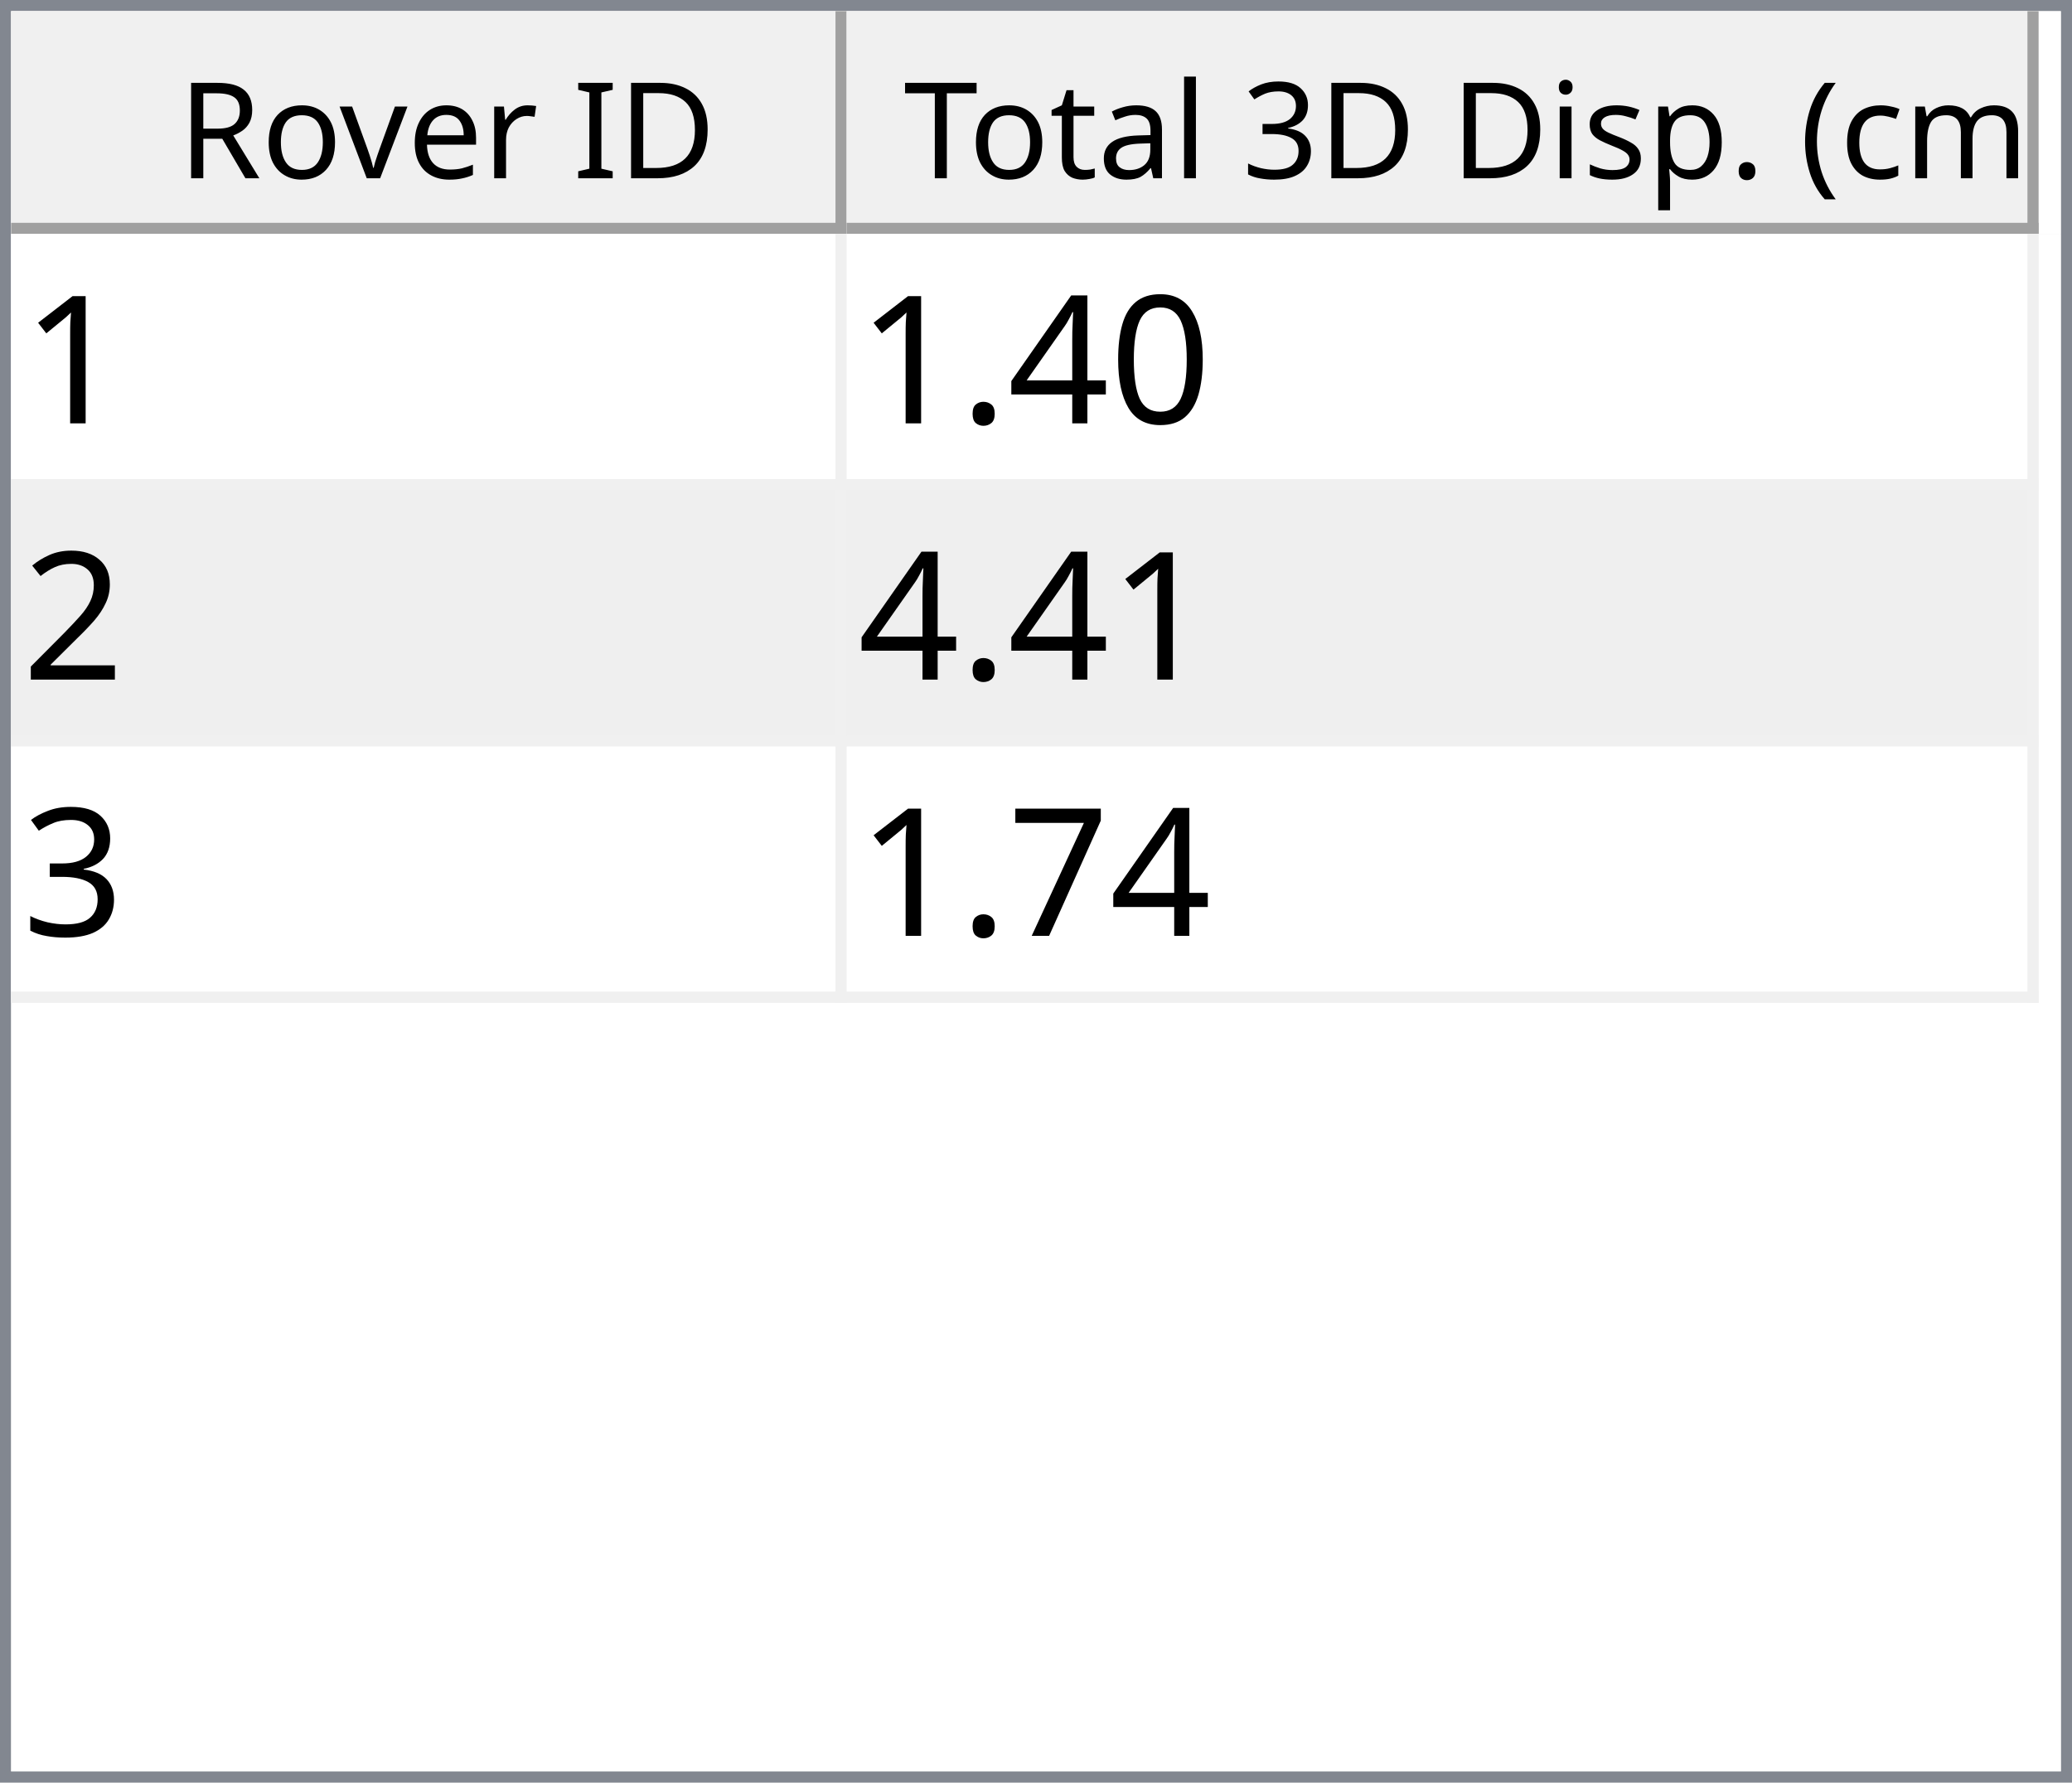
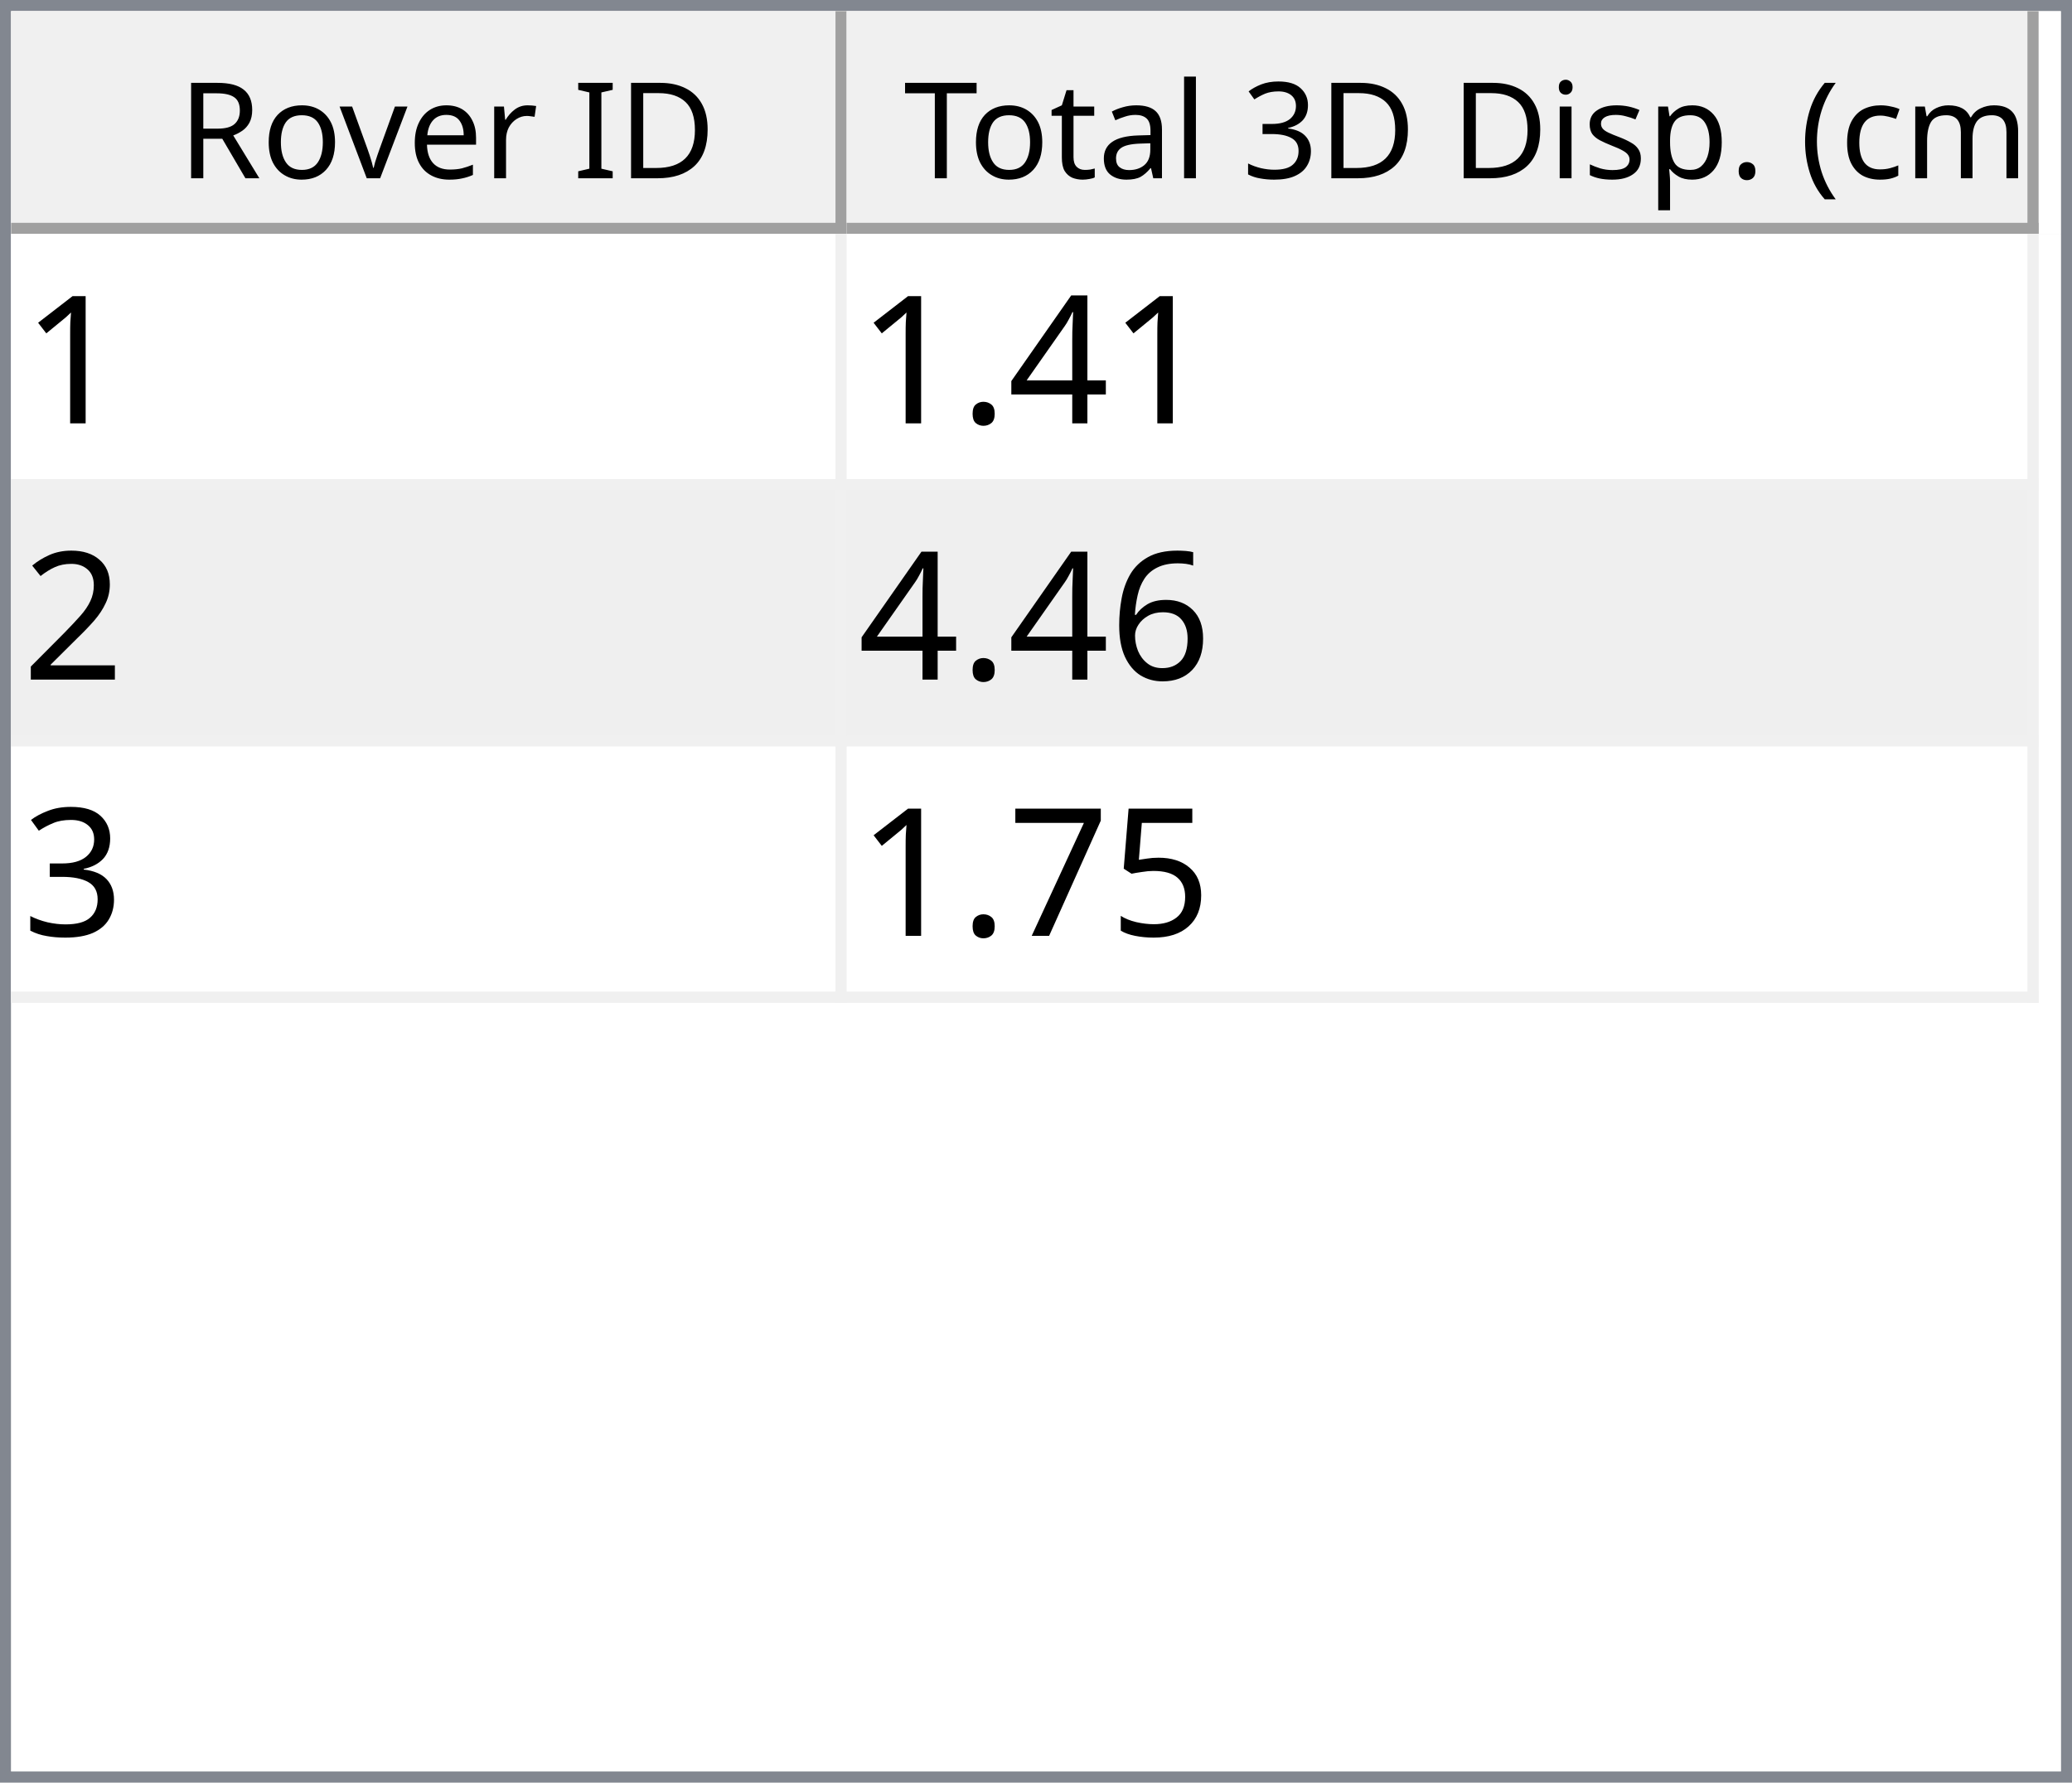
<svg xmlns="http://www.w3.org/2000/svg" style="fill-opacity:1; color-rendering:auto; color-interpolation:auto; text-rendering:auto; stroke:black; stroke-linecap:square; stroke-miterlimit:10; shape-rendering:auto; stroke-opacity:1; fill:black; stroke-dasharray:none; font-weight:normal; stroke-width:1; font-family:'Dialog'; font-style:normal; stroke-linejoin:miter; font-size:12px; stroke-dashoffset:0; image-rendering:auto;" width="186" height="160">
  <defs id="genericDefs" />
  <g>
    <defs id="defs1">
      <clipPath clipPathUnits="userSpaceOnUse" id="clipPath1">
        <path d="M0 0 L186 0 L186 160 L0 160 L0 0 Z" />
      </clipPath>
      <clipPath clipPathUnits="userSpaceOnUse" id="clipPath2">
        <path d="M0 0 L0 160 L186 160 L186 0 Z" />
      </clipPath>
      <clipPath clipPathUnits="userSpaceOnUse" id="clipPath3">
        <path d="M0 0 L0 20 L184 20 L184 0 Z" />
      </clipPath>
      <clipPath clipPathUnits="userSpaceOnUse" id="clipPath4">
        <path d="M0 0 L0 20 L75 20 L75 0 Z" />
      </clipPath>
      <clipPath clipPathUnits="userSpaceOnUse" id="clipPath5">
        <path d="M1 1 L1 19 L74 19 L74 1 Z" />
      </clipPath>
      <clipPath clipPathUnits="userSpaceOnUse" id="clipPath6">
        <path d="M0 0 L0 18 L73 18 L73 0 Z" />
      </clipPath>
      <clipPath clipPathUnits="userSpaceOnUse" id="clipPath7">
        <path d="M-0.5 -0.5 L-0.5 19.5 L74.5 19.5 L74.5 -0.5 Z" />
      </clipPath>
      <clipPath clipPathUnits="userSpaceOnUse" id="clipPath8">
        <path d="M0 0 L0 20 L107 20 L107 0 Z" />
      </clipPath>
      <clipPath clipPathUnits="userSpaceOnUse" id="clipPath9">
        <path d="M1 1 L1 19 L106 19 L106 1 Z" />
      </clipPath>
      <clipPath clipPathUnits="userSpaceOnUse" id="clipPath10">
        <path d="M0 0 L0 18 L105 18 L105 0 Z" />
      </clipPath>
      <clipPath clipPathUnits="userSpaceOnUse" id="clipPath11">
        <path d="M-0.5 -0.5 L-0.5 19.5 L106.5 19.5 L106.5 -0.5 Z" />
      </clipPath>
      <clipPath clipPathUnits="userSpaceOnUse" id="clipPath12">
        <path d="M0 0 L0 138 L184 138 L184 0 Z" />
      </clipPath>
      <clipPath clipPathUnits="userSpaceOnUse" id="clipPath13">
        <path d="M0 0 L0 69 L182 69 L182 0 Z" />
      </clipPath>
      <clipPath clipPathUnits="userSpaceOnUse" id="clipPath14">
        <path d="M-0.5 -0.5 L-0.5 68.5 L181.5 68.5 L181.5 -0.5 Z" />
      </clipPath>
      <clipPath clipPathUnits="userSpaceOnUse" id="clipPath15">
        <path d="M0 0 L0 22 L74 22 L74 0 Z" />
      </clipPath>
      <clipPath clipPathUnits="userSpaceOnUse" id="clipPath16">
        <path d="M0 0 L0 22 L106 22 L106 0 Z" />
      </clipPath>
      <font horiz-adv-x="64.551" id="font1">
        <font-face ascent="107.91" descent="25.098" units-per-em="100" style="font-style:normal; font-family:Segoe UI; font-weight:normal;" />
        <missing-glyph horiz-adv-x="64.551" d="M8.109 0 L8.109 68.266 L56.453 68.266 L56.453 0 L8.109 0 ZM15.328 7.234 L49.219 7.234 L49.219 61.031 L15.328 61.031 L15.328 7.234 Z" />
        <glyph unicode="D" horiz-adv-x="70.117" d="M9.188 0 L9.188 70.016 L28.516 70.016 Q65.531 70.016 65.531 35.891 Q65.531 19.672 55.25 9.836 Q44.969 0 27.734 0 L9.188 0 ZM17.391 62.594 L17.391 7.422 L27.828 7.422 Q41.609 7.422 49.273 14.797 Q56.938 22.172 56.938 35.688 Q56.938 62.594 28.328 62.594 L17.391 62.594 Z" />
        <glyph unicode="I" horiz-adv-x="26.611" d="M17.391 0 L9.188 0 L9.188 70.016 L17.391 70.016 L17.391 0 Z" />
        <glyph unicode=" " horiz-adv-x="27.393" d="" />
        <glyph unicode="r" horiz-adv-x="34.766" d="M34.188 41.891 Q32.078 43.5 28.125 43.5 Q23 43.5 19.555 38.672 Q16.109 33.844 16.109 25.484 L16.109 0 L8.109 0 L8.109 50 L16.109 50 L16.109 39.703 L16.312 39.703 Q18.016 44.969 21.531 47.922 Q25.047 50.875 29.391 50.875 Q32.516 50.875 34.188 50.203 L34.188 41.891 Z" />
        <glyph unicode="e" horiz-adv-x="52.295" d="M48.297 23 L12.984 23 Q13.188 14.656 17.484 10.109 Q21.781 5.562 29.297 5.562 Q37.75 5.562 44.828 11.141 L44.828 3.609 Q38.234 -1.172 27.391 -1.172 Q16.797 -1.172 10.742 5.641 Q4.688 12.453 4.688 24.812 Q4.688 36.469 11.305 43.82 Q17.922 51.172 27.734 51.172 Q37.547 51.172 42.922 44.828 Q48.297 38.484 48.297 27.203 L48.297 23 ZM40.094 29.781 Q40.047 36.719 36.75 40.578 Q33.453 44.438 27.594 44.438 Q21.922 44.438 17.969 40.383 Q14.016 36.328 13.094 29.781 L40.094 29.781 Z" />
        <glyph unicode="v" horiz-adv-x="47.9" d="M47.406 50 L27.484 0 L19.625 0 L0.688 50 L9.469 50 L22.172 13.672 Q23.578 9.672 23.922 6.688 L24.125 6.688 Q24.609 10.453 25.688 13.484 L38.969 50 L47.406 50 Z" />
        <glyph unicode="o" horiz-adv-x="58.594" d="M29 -1.172 Q17.922 -1.172 11.305 5.836 Q4.688 12.844 4.688 24.422 Q4.688 37.016 11.57 44.094 Q18.453 51.172 30.172 51.172 Q41.359 51.172 47.633 44.289 Q53.906 37.406 53.906 25.203 Q53.906 13.234 47.141 6.031 Q40.375 -1.172 29 -1.172 ZM29.594 44.438 Q21.875 44.438 17.383 39.188 Q12.891 33.938 12.891 24.703 Q12.891 15.828 17.43 10.695 Q21.969 5.562 29.594 5.562 Q37.359 5.562 41.531 10.594 Q45.703 15.625 45.703 24.906 Q45.703 34.281 41.531 39.359 Q37.359 44.438 29.594 44.438 Z" />
        <glyph unicode="R" horiz-adv-x="59.814" d="M59.375 0 L49.609 0 L37.891 19.625 Q36.281 22.359 34.766 24.289 Q33.25 26.219 31.664 27.438 Q30.078 28.656 28.25 29.219 Q26.422 29.781 24.125 29.781 L17.391 29.781 L17.391 0 L9.188 0 L9.188 70.016 L30.078 70.016 Q34.672 70.016 38.555 68.867 Q42.438 67.719 45.289 65.375 Q48.141 63.031 49.758 59.547 Q51.375 56.062 51.375 51.375 Q51.375 47.703 50.273 44.656 Q49.172 41.609 47.148 39.211 Q45.125 36.812 42.266 35.133 Q39.406 33.453 35.844 32.516 L35.844 32.328 Q37.594 31.547 38.891 30.547 Q40.188 29.547 41.359 28.18 Q42.531 26.812 43.68 25.078 Q44.828 23.344 46.234 21.047 L59.375 0 ZM17.391 62.594 L17.391 37.203 L28.516 37.203 Q31.594 37.203 34.203 38.133 Q36.812 39.062 38.719 40.797 Q40.625 42.531 41.703 45.047 Q42.781 47.562 42.781 50.688 Q42.781 56.297 39.141 59.445 Q35.5 62.594 28.609 62.594 L17.391 62.594 Z" />
        <glyph unicode=")" horiz-adv-x="30.176" d="M8.297 -15.922 L1.172 -15.922 Q16.406 2.344 16.406 26.812 Q16.406 51.469 1.078 70.016 L8.297 70.016 Q23.531 52.156 23.531 26.703 Q23.531 1.375 8.297 -15.922 Z" />
        <glyph unicode="m" horiz-adv-x="86.133" d="M79.109 0 L71.094 0 L71.094 28.719 Q71.094 37.016 68.531 40.727 Q65.969 44.438 59.906 44.438 Q54.781 44.438 51.195 39.75 Q47.609 35.062 47.609 28.516 L47.609 0 L39.594 0 L39.594 29.688 Q39.594 44.438 28.219 44.438 Q22.953 44.438 19.531 40.016 Q16.109 35.594 16.109 28.516 L16.109 0 L8.109 0 L8.109 50 L16.109 50 L16.109 42.094 L16.312 42.094 Q21.625 51.172 31.844 51.172 Q36.969 51.172 40.773 48.312 Q44.578 45.453 46 40.828 Q51.562 51.172 62.594 51.172 Q79.109 51.172 79.109 30.812 L79.109 0 Z" />
        <glyph unicode="c" horiz-adv-x="46.191" d="M42.188 2.297 Q36.422 -1.172 28.516 -1.172 Q17.828 -1.172 11.258 5.789 Q4.688 12.75 4.688 23.828 Q4.688 36.188 11.766 43.68 Q18.844 51.172 30.672 51.172 Q37.25 51.172 42.281 48.734 L42.281 40.531 Q36.719 44.438 30.375 44.438 Q22.703 44.438 17.797 38.945 Q12.891 33.453 12.891 24.516 Q12.891 15.719 17.508 10.641 Q22.125 5.562 29.891 5.562 Q36.422 5.562 42.188 9.906 L42.188 2.297 Z" />
        <glyph unicode="(" horiz-adv-x="30.176" d="M29.109 -15.922 L21.969 -15.922 Q6.844 1.375 6.844 26.703 Q6.844 52.156 21.969 70.016 L29.203 70.016 Q13.875 51.469 13.875 26.812 Q13.875 2.344 29.109 -15.922 Z" />
        <glyph unicode="." horiz-adv-x="21.68" d="M10.891 -1.078 Q8.641 -1.078 7.055 0.539 Q5.469 2.156 5.469 4.391 Q5.469 6.641 7.055 8.273 Q8.641 9.906 10.891 9.906 Q13.188 9.906 14.797 8.273 Q16.406 6.641 16.406 4.391 Q16.406 2.156 14.797 0.539 Q13.188 -1.078 10.891 -1.078 Z" />
        <glyph unicode="p" horiz-adv-x="58.789" d="M16.312 7.234 L16.109 7.234 L16.109 -23 L8.109 -23 L8.109 50 L16.109 50 L16.109 41.219 L16.312 41.219 Q22.219 51.172 33.594 51.172 Q43.266 51.172 48.688 44.461 Q54.109 37.75 54.109 26.469 Q54.109 13.922 48 6.375 Q41.891 -1.172 31.297 -1.172 Q21.578 -1.172 16.312 7.234 ZM16.109 27.391 L16.109 20.406 Q16.109 14.203 20.141 9.883 Q24.172 5.562 30.375 5.562 Q37.641 5.562 41.773 11.133 Q45.906 16.703 45.906 26.609 Q45.906 34.969 42.047 39.703 Q38.188 44.438 31.594 44.438 Q24.609 44.438 20.359 39.578 Q16.109 34.719 16.109 27.391 Z" />
        <glyph unicode="s" horiz-adv-x="42.432" d="M5.078 1.812 L5.078 10.406 Q11.625 5.562 19.484 5.562 Q30.031 5.562 30.031 12.594 Q30.031 14.594 29.125 15.992 Q28.219 17.391 26.68 18.461 Q25.141 19.531 23.07 20.383 Q21 21.234 18.609 22.172 Q15.281 23.484 12.766 24.828 Q10.25 26.172 8.57 27.859 Q6.891 29.547 6.031 31.695 Q5.172 33.844 5.172 36.719 Q5.172 40.234 6.789 42.945 Q8.406 45.656 11.086 47.484 Q13.766 49.312 17.211 50.242 Q20.656 51.172 24.312 51.172 Q30.812 51.172 35.938 48.922 L35.938 40.828 Q30.422 44.438 23.25 44.438 Q21 44.438 19.195 43.922 Q17.391 43.406 16.094 42.477 Q14.797 41.547 14.086 40.258 Q13.375 38.969 13.375 37.406 Q13.375 35.453 14.086 34.133 Q14.797 32.812 16.164 31.789 Q17.531 30.766 19.484 29.938 Q21.438 29.109 23.922 28.125 Q27.25 26.859 29.883 25.516 Q32.516 24.172 34.375 22.484 Q36.234 20.797 37.234 18.602 Q38.234 16.406 38.234 13.375 Q38.234 9.672 36.602 6.938 Q34.969 4.203 32.234 2.398 Q29.5 0.594 25.93 -0.289 Q22.359 -1.172 18.453 -1.172 Q10.75 -1.172 5.078 1.812 Z" />
        <glyph unicode="i" horiz-adv-x="24.219" d="M12.203 62.703 Q10.062 62.703 8.547 64.164 Q7.031 65.625 7.031 67.875 Q7.031 70.125 8.547 71.609 Q10.062 73.094 12.203 73.094 Q14.406 73.094 15.945 71.609 Q17.484 70.125 17.484 67.875 Q17.484 65.719 15.945 64.211 Q14.406 62.703 12.203 62.703 ZM16.109 0 L8.109 0 L8.109 50 L16.109 50 L16.109 0 Z" />
        <glyph unicode="3" horiz-adv-x="53.906" d="M46.531 19.828 Q46.531 15.094 44.75 11.211 Q42.969 7.328 39.719 4.57 Q36.469 1.812 31.93 0.297 Q27.391 -1.219 21.922 -1.219 Q11.922 -1.219 6 2.594 L6 11.188 Q13.094 5.609 22.219 5.609 Q25.875 5.609 28.828 6.539 Q31.781 7.469 33.906 9.227 Q36.031 10.984 37.18 13.477 Q38.328 15.969 38.328 19.094 Q38.328 32.812 18.797 32.812 L12.984 32.812 L12.984 39.594 L18.5 39.594 Q35.797 39.594 35.797 52.484 Q35.797 64.406 22.609 64.406 Q15.188 64.406 8.688 59.422 L8.688 67.188 Q15.375 71.188 24.609 71.188 Q29 71.188 32.57 69.969 Q36.141 68.75 38.68 66.555 Q41.219 64.359 42.609 61.281 Q44 58.203 44 54.5 Q44 40.672 30.031 36.719 L30.031 36.531 Q33.594 36.141 36.625 34.797 Q39.656 33.453 41.852 31.305 Q44.047 29.156 45.289 26.25 Q46.531 23.344 46.531 19.828 Z" />
        <glyph unicode="l" horiz-adv-x="24.219" d="M16.109 0 L8.109 0 L8.109 74.031 L16.109 74.031 L16.109 0 Z" />
        <glyph unicode="a" horiz-adv-x="50.879" d="M43.891 0 L35.891 0 L35.891 7.812 L35.688 7.812 Q30.469 -1.172 20.312 -1.172 Q12.844 -1.172 8.617 2.781 Q4.391 6.734 4.391 13.281 Q4.391 27.297 20.906 29.594 L35.891 31.688 Q35.891 44.438 25.594 44.438 Q16.547 44.438 9.281 38.281 L9.281 46.484 Q16.656 51.172 26.266 51.172 Q43.891 51.172 43.891 32.516 L43.891 0 ZM35.891 25.297 L23.828 23.641 Q18.266 22.859 15.43 20.875 Q12.594 18.891 12.594 13.875 Q12.594 10.203 15.211 7.883 Q17.828 5.562 22.172 5.562 Q28.125 5.562 32.008 9.742 Q35.891 13.922 35.891 20.312 L35.891 25.297 Z" />
        <glyph unicode="t" horiz-adv-x="33.887" d="M31.297 0.484 Q28.469 -1.078 23.828 -1.078 Q10.688 -1.078 10.688 13.578 L10.688 43.172 L2.094 43.172 L2.094 50 L10.688 50 L10.688 62.203 L18.703 64.797 L18.703 50 L31.297 50 L31.297 43.172 L18.703 43.172 L18.703 14.984 Q18.703 9.969 20.414 7.82 Q22.125 5.672 26.078 5.672 Q29.109 5.672 31.297 7.328 L31.297 0.484 Z" />
        <glyph unicode="T" horiz-adv-x="52.393" d="M50.594 62.594 L30.375 62.594 L30.375 0 L22.172 0 L22.172 62.594 L2 62.594 L2 70.016 L50.594 70.016 L50.594 62.594 Z" />
      </font>
      <font horiz-adv-x="75.0" id="font2">
        <font-face ascent="100.537" descent="21.973" units-per-em="100" style="font-style:normal; font-family:sans-serif; font-weight:normal;" />
        <missing-glyph horiz-adv-x="75.0" d="M12.5 0 L12.5 62.5 L62.5 62.5 L62.5 0 L12.5 0 ZM14.062 1.562 L60.938 1.562 L60.938 60.938 L14.062 60.938 L14.062 1.562 Z" />
        <glyph unicode="1" horiz-adv-x="55.615" d="M37.25 0 L28.469 0 L28.469 56 Q25.297 52.984 20.141 49.953 Q14.984 46.922 10.891 45.406 L10.891 53.906 Q18.266 57.375 23.781 62.305 Q29.297 67.234 31.594 71.875 L37.25 71.875 L37.25 0 Z" />
-         <glyph unicode="0" horiz-adv-x="55.615" d="M4.156 35.297 Q4.156 48 6.766 55.742 Q9.375 63.484 14.523 67.68 Q19.672 71.875 27.484 71.875 Q33.25 71.875 37.594 69.555 Q41.938 67.234 44.773 62.867 Q47.609 58.5 49.219 52.227 Q50.828 45.953 50.828 35.297 Q50.828 22.703 48.242 14.969 Q45.656 7.234 40.508 3.008 Q35.359 -1.219 27.484 -1.219 Q17.141 -1.219 11.234 6.203 Q4.156 15.141 4.156 35.297 ZM13.188 35.297 Q13.188 17.672 17.312 11.836 Q21.438 6 27.484 6 Q33.547 6 37.672 11.859 Q41.797 17.719 41.797 35.297 Q41.797 52.984 37.672 58.789 Q33.547 64.594 27.391 64.594 Q21.344 64.594 17.719 59.469 Q13.188 52.938 13.188 35.297 Z" />
        <glyph unicode="4" horiz-adv-x="55.615" d="M32.328 0 L32.328 17.141 L1.266 17.141 L1.266 25.203 L33.938 71.578 L41.109 71.578 L41.109 25.203 L50.781 25.203 L50.781 17.141 L41.109 17.141 L41.109 0 L32.328 0 ZM32.328 25.203 L32.328 57.469 L9.906 25.203 L32.328 25.203 Z" />
        <glyph unicode="." horiz-adv-x="27.783" d="M9.078 0 L9.078 10.016 L19.094 10.016 L19.094 0 L9.078 0 Z" />
        <glyph unicode="2" horiz-adv-x="55.615" d="M50.344 8.453 L50.344 0 L3.031 0 Q2.938 3.172 4.047 6.109 Q5.859 10.938 9.836 15.625 Q13.812 20.312 21.344 26.469 Q33.016 36.031 37.117 41.625 Q41.219 47.219 41.219 52.203 Q41.219 57.422 37.477 61.008 Q33.734 64.594 27.734 64.594 Q21.391 64.594 17.578 60.789 Q13.766 56.984 13.719 50.25 L4.688 51.172 Q5.609 61.281 11.664 66.578 Q17.719 71.875 27.938 71.875 Q38.234 71.875 44.242 66.164 Q50.25 60.453 50.25 52 Q50.25 47.703 48.492 43.555 Q46.734 39.406 42.656 34.812 Q38.578 30.219 29.109 22.219 Q21.188 15.578 18.945 13.211 Q16.703 10.844 15.234 8.453 L50.344 8.453 Z" />
+         <glyph unicode="6" horiz-adv-x="55.615" d="M49.75 54.047 L41.016 53.375 Q39.844 58.547 37.703 60.891 Q34.125 64.656 28.906 64.656 Q24.703 64.656 21.531 62.312 Q17.391 59.281 14.992 53.469 Q12.594 47.656 12.5 36.922 Q15.672 41.75 20.266 44.094 Q24.859 46.438 29.891 46.438 Q38.672 46.438 44.852 39.969 Q51.031 33.5 51.031 23.25 Q51.031 16.5 48.125 10.719 Q45.219 4.938 40.141 1.859 Q35.062 -1.219 28.609 -1.219 Q17.625 -1.219 10.695 6.859 Q3.766 14.938 3.766 33.5 Q3.766 54.25 11.422 63.672 Q18.109 71.875 29.438 71.875 Q37.891 71.875 43.289 67.141 Q48.688 62.406 49.75 54.047 ZM13.875 23.188 Q13.875 18.656 15.797 14.508 Q17.719 10.359 21.188 8.18 Q24.656 6 28.469 6 Q34.031 6 38.039 10.492 Q42.047 14.984 42.047 22.703 Q42.047 30.125 38.086 34.398 Q34.125 38.672 28.125 38.672 Q22.172 38.672 18.023 34.398 Q13.875 30.125 13.875 23.188 Z" />
        <glyph unicode="3" horiz-adv-x="55.615" d="M4.203 18.891 L12.984 20.062 Q14.5 12.594 18.141 9.297 Q21.781 6 27 6 Q33.203 6 37.477 10.297 Q41.75 14.594 41.75 20.953 Q41.75 27 37.797 30.93 Q33.844 34.859 27.734 34.859 Q25.25 34.859 21.531 33.891 L22.516 41.609 Q23.391 41.5 23.922 41.5 Q29.547 41.5 34.039 44.43 Q38.531 47.359 38.531 53.469 Q38.531 58.297 35.258 61.477 Q31.984 64.656 26.812 64.656 Q21.688 64.656 18.266 61.43 Q14.844 58.203 13.875 51.766 L5.078 53.328 Q6.688 62.156 12.398 67.016 Q18.109 71.875 26.609 71.875 Q32.469 71.875 37.398 69.359 Q42.328 66.844 44.945 62.5 Q47.562 58.156 47.562 53.266 Q47.562 48.641 45.07 44.828 Q42.578 41.016 37.703 38.766 Q44.047 37.312 47.562 32.695 Q51.078 28.078 51.078 21.141 Q51.078 11.766 44.242 5.25 Q37.406 -1.266 26.953 -1.266 Q17.531 -1.266 11.305 4.352 Q5.078 9.969 4.203 18.891 Z" />
+         <glyph unicode="5" horiz-adv-x="55.615" d="M4.156 18.75 L13.375 19.531 Q14.406 12.797 18.141 9.398 Q21.875 6 27.156 6 Q33.5 6 37.891 10.789 Q42.281 15.578 42.281 23.484 Q42.281 31 38.062 35.352 Q33.844 39.703 27 39.703 Q22.75 39.703 19.336 37.773 Q15.922 35.844 13.969 32.766 L5.719 33.844 L12.641 70.609 L48.25 70.609 L48.25 62.203 L19.672 62.203 L15.828 42.969 Q22.266 47.469 29.344 47.469 Q38.719 47.469 45.164 40.969 Q51.609 34.469 51.609 24.266 Q51.609 14.547 45.953 7.469 Q39.062 -1.219 27.156 -1.219 Q17.391 -1.219 11.211 4.25 Q5.031 9.719 4.156 18.75 Z" />
        <glyph unicode="7" horiz-adv-x="55.615" d="M4.734 62.203 L4.734 70.656 L51.078 70.656 L51.078 63.812 Q44.234 56.547 37.523 44.484 Q30.812 32.422 27.156 19.672 Q24.516 10.688 23.781 0 L14.75 0 Q14.891 8.453 18.062 20.414 Q21.234 32.375 27.172 43.484 Q33.109 54.594 39.797 62.203 L4.734 62.203 Z" />
      </font>
    </defs>
    <g style="fill:white; stroke:white;">
      <rect x="0" y="0" width="186" style="clip-path:url(#clipPath1); stroke:none;" height="160" />
    </g>
    <g style="fill:white; text-rendering:optimizeSpeed; color-rendering:optimizeSpeed; image-rendering:optimizeSpeed; shape-rendering:crispEdges; stroke:white; color-interpolation:sRGB;">
      <rect x="0" width="186" height="160" y="0" style="stroke:none;" />
      <path style="stroke:none;" d="M0 160 L186 160 L186 0 L0 0 Z" />
    </g>
    <g style="fill:rgb(240,240,240); font-family:'Segoe UI'; stroke:rgb(240,240,240);">
      <rect x="0" y="0" width="186" style="clip-path:url(#clipPath2); stroke:none;" height="160" />
    </g>
    <g style="fill:rgb(130,135,144); font-family:'Segoe UI'; stroke:rgb(130,135,144);">
      <path d="M0 0 L186 0 L186 160 L0 160 L0 0 ZM1 1 L185 1 L185 159 L1 159 L1 1 Z" style="fill-rule:evenodd; clip-path:url(#clipPath2); stroke:none;" />
    </g>
    <g style="fill:white; font-family:'Segoe UI'; stroke:white;" transform="translate(1,1)">
      <rect x="0" y="0" width="184" style="clip-path:url(#clipPath3); stroke:none;" height="20" />
    </g>
    <g style="fill:rgb(240,240,240); font-family:'Segoe UI'; stroke:rgb(240,240,240);" transform="translate(1,1)">
      <rect x="0" y="0" width="75" style="clip-path:url(#clipPath4); stroke:none;" height="20" />
    </g>
    <g style="font-family:'Segoe UI';" transform="translate(2,2)">
      <text x="14" xml:space="preserve" y="14" style="clip-path:url(#clipPath6); stroke:none;">Rover ID</text>
    </g>
    <g style="fill:rgb(160,160,160); font-family:'Segoe UI'; stroke:rgb(160,160,160); stroke-linejoin:bevel;" transform="translate(1.5,1.5)">
      <line x1="74" x2="74" y1="0" style="fill:none; clip-path:url(#clipPath7);" y2="19" />
    </g>
    <g style="fill:rgb(160,160,160); font-family:'Segoe UI'; stroke:rgb(160,160,160); stroke-linejoin:bevel;" transform="matrix(1,0,0,1,1,1) translate(0.5,0.5)">
      <line x1="0" x2="74" y1="19" style="fill:none; clip-path:url(#clipPath7);" y2="19" />
    </g>
    <g style="fill:rgb(240,240,240); font-family:'Segoe UI'; stroke:rgb(240,240,240);" transform="translate(76,1)">
      <rect x="0" y="0" width="107" style="clip-path:url(#clipPath8); stroke:none;" height="20" />
    </g>
    <g style="font-family:'Segoe UI';" transform="translate(77,2)">
      <text x="1" xml:space="preserve" y="14" style="clip-path:url(#clipPath10); stroke:none;"> Total 3D Disp. (cm)</text>
    </g>
    <g style="fill:rgb(160,160,160); font-family:'Segoe UI'; stroke:rgb(160,160,160); stroke-linejoin:bevel;" transform="translate(76.5,1.5)">
      <line x1="106" x2="106" y1="0" style="fill:none; clip-path:url(#clipPath11);" y2="19" />
    </g>
    <g style="fill:rgb(160,160,160); font-family:'Segoe UI'; stroke:rgb(160,160,160); stroke-linejoin:bevel;" transform="matrix(1,0,0,1,76,1) translate(0.5,0.5)">
      <line x1="0" x2="106" y1="19" style="fill:none; clip-path:url(#clipPath11);" y2="19" />
    </g>
    <g style="fill:white; font-family:'Segoe UI'; stroke:white;" transform="translate(1,21)">
      <rect x="0" y="0" width="184" style="clip-path:url(#clipPath12); stroke:none;" height="138" />
    </g>
    <g style="fill:rgb(240,240,240); font-size:16px; font-family:sans-serif; stroke:rgb(240,240,240);" transform="translate(1,21)">
      <rect x="0" y="0" width="182" style="clip-path:url(#clipPath13); stroke:none;" height="69" />
      <line transform="translate(0.5,0.5)" x1="0" x2="181" y1="22" style="clip-path:url(#clipPath14); fill:none; stroke-linejoin:bevel;" y2="22" />
    </g>
    <g transform="matrix(1,0,0,1,1,21) translate(0.5,0.5)" style="fill:rgb(240,240,240); font-size:16px; font-family:sans-serif; stroke:rgb(240,240,240); stroke-linejoin:bevel;">
      <line x1="0" x2="181" y1="45" style="fill:none; clip-path:url(#clipPath14);" y2="45" />
    </g>
    <g transform="matrix(1,0,0,1,1,21) translate(0.5,0.5)" style="fill:rgb(240,240,240); font-size:16px; font-family:sans-serif; stroke:rgb(240,240,240); stroke-linejoin:bevel;">
      <line x1="0" x2="181" y1="68" style="fill:none; clip-path:url(#clipPath14);" y2="68" />
    </g>
    <g transform="matrix(1,0,0,1,1,21) translate(0.5,0.5)" style="fill:rgb(240,240,240); font-size:16px; font-family:sans-serif; stroke:rgb(240,240,240); stroke-linejoin:bevel;">
      <line x1="74" x2="74" y1="0" style="fill:none; clip-path:url(#clipPath14);" y2="68" />
    </g>
    <g transform="matrix(1,0,0,1,1,21) translate(0.5,0.5)" style="fill:rgb(240,240,240); font-size:16px; font-family:sans-serif; stroke:rgb(240,240,240); stroke-linejoin:bevel;">
      <line x1="181" x2="181" y1="0" style="fill:none; clip-path:url(#clipPath14);" y2="68" />
    </g>
    <g style="fill:white; font-size:16px; font-family:sans-serif; stroke:white;" transform="matrix(1,0,0,1,1,21)">
      <rect x="0" y="0" width="74" style="clip-path:url(#clipPath15); stroke:none;" height="22" />
      <text x="1" y="17" style="fill:black; clip-path:url(#clipPath15); stroke:none;" xml:space="preserve">1</text>
    </g>
    <g style="fill:white; font-size:16px; font-family:sans-serif; stroke:white;" transform="matrix(1,0,0,1,1,21) translate(75,0)">
      <rect x="0" y="0" width="106" style="clip-path:url(#clipPath16); stroke:none;" height="22" />
-       <text x="1" y="17" style="fill:black; clip-path:url(#clipPath16); stroke:none;" xml:space="preserve">1.40</text>
+       <text x="1" y="17" style="fill:black; clip-path:url(#clipPath16); stroke:none;" xml:space="preserve">1.41</text>
    </g>
    <g style="fill:rgb(239,239,239); font-size:16px; font-family:sans-serif; stroke:rgb(239,239,239);" transform="matrix(1,0,0,1,1,21) translate(0,23)">
      <rect x="0" y="0" width="74" style="clip-path:url(#clipPath15); stroke:none;" height="22" />
      <text x="1" y="17" style="fill:black; clip-path:url(#clipPath15); stroke:none;" xml:space="preserve">2</text>
    </g>
    <g style="fill:rgb(239,239,239); font-size:16px; font-family:sans-serif; stroke:rgb(239,239,239);" transform="matrix(1,0,0,1,1,21) translate(75,23)">
      <rect x="0" y="0" width="106" style="clip-path:url(#clipPath16); stroke:none;" height="22" />
-       <text x="1" y="17" style="fill:black; clip-path:url(#clipPath16); stroke:none;" xml:space="preserve">4.41</text>
+       <text x="1" y="17" style="fill:black; clip-path:url(#clipPath16); stroke:none;" xml:space="preserve">4.46</text>
    </g>
    <g style="fill:white; font-size:16px; font-family:sans-serif; stroke:white;" transform="matrix(1,0,0,1,1,21) translate(0,46)">
      <rect x="0" y="0" width="74" style="clip-path:url(#clipPath15); stroke:none;" height="22" />
      <text x="1" y="17" style="fill:black; clip-path:url(#clipPath15); stroke:none;" xml:space="preserve">3</text>
    </g>
    <g style="fill:white; font-size:16px; font-family:sans-serif; stroke:white;" transform="matrix(1,0,0,1,1,21) translate(75,46)">
      <rect x="0" y="0" width="106" style="clip-path:url(#clipPath16); stroke:none;" height="22" />
-       <text x="1" y="17" style="fill:black; clip-path:url(#clipPath16); stroke:none;" xml:space="preserve">1.74</text>
+       <text x="1" y="17" style="fill:black; clip-path:url(#clipPath16); stroke:none;" xml:space="preserve">1.75</text>
    </g>
  </g>
</svg>
